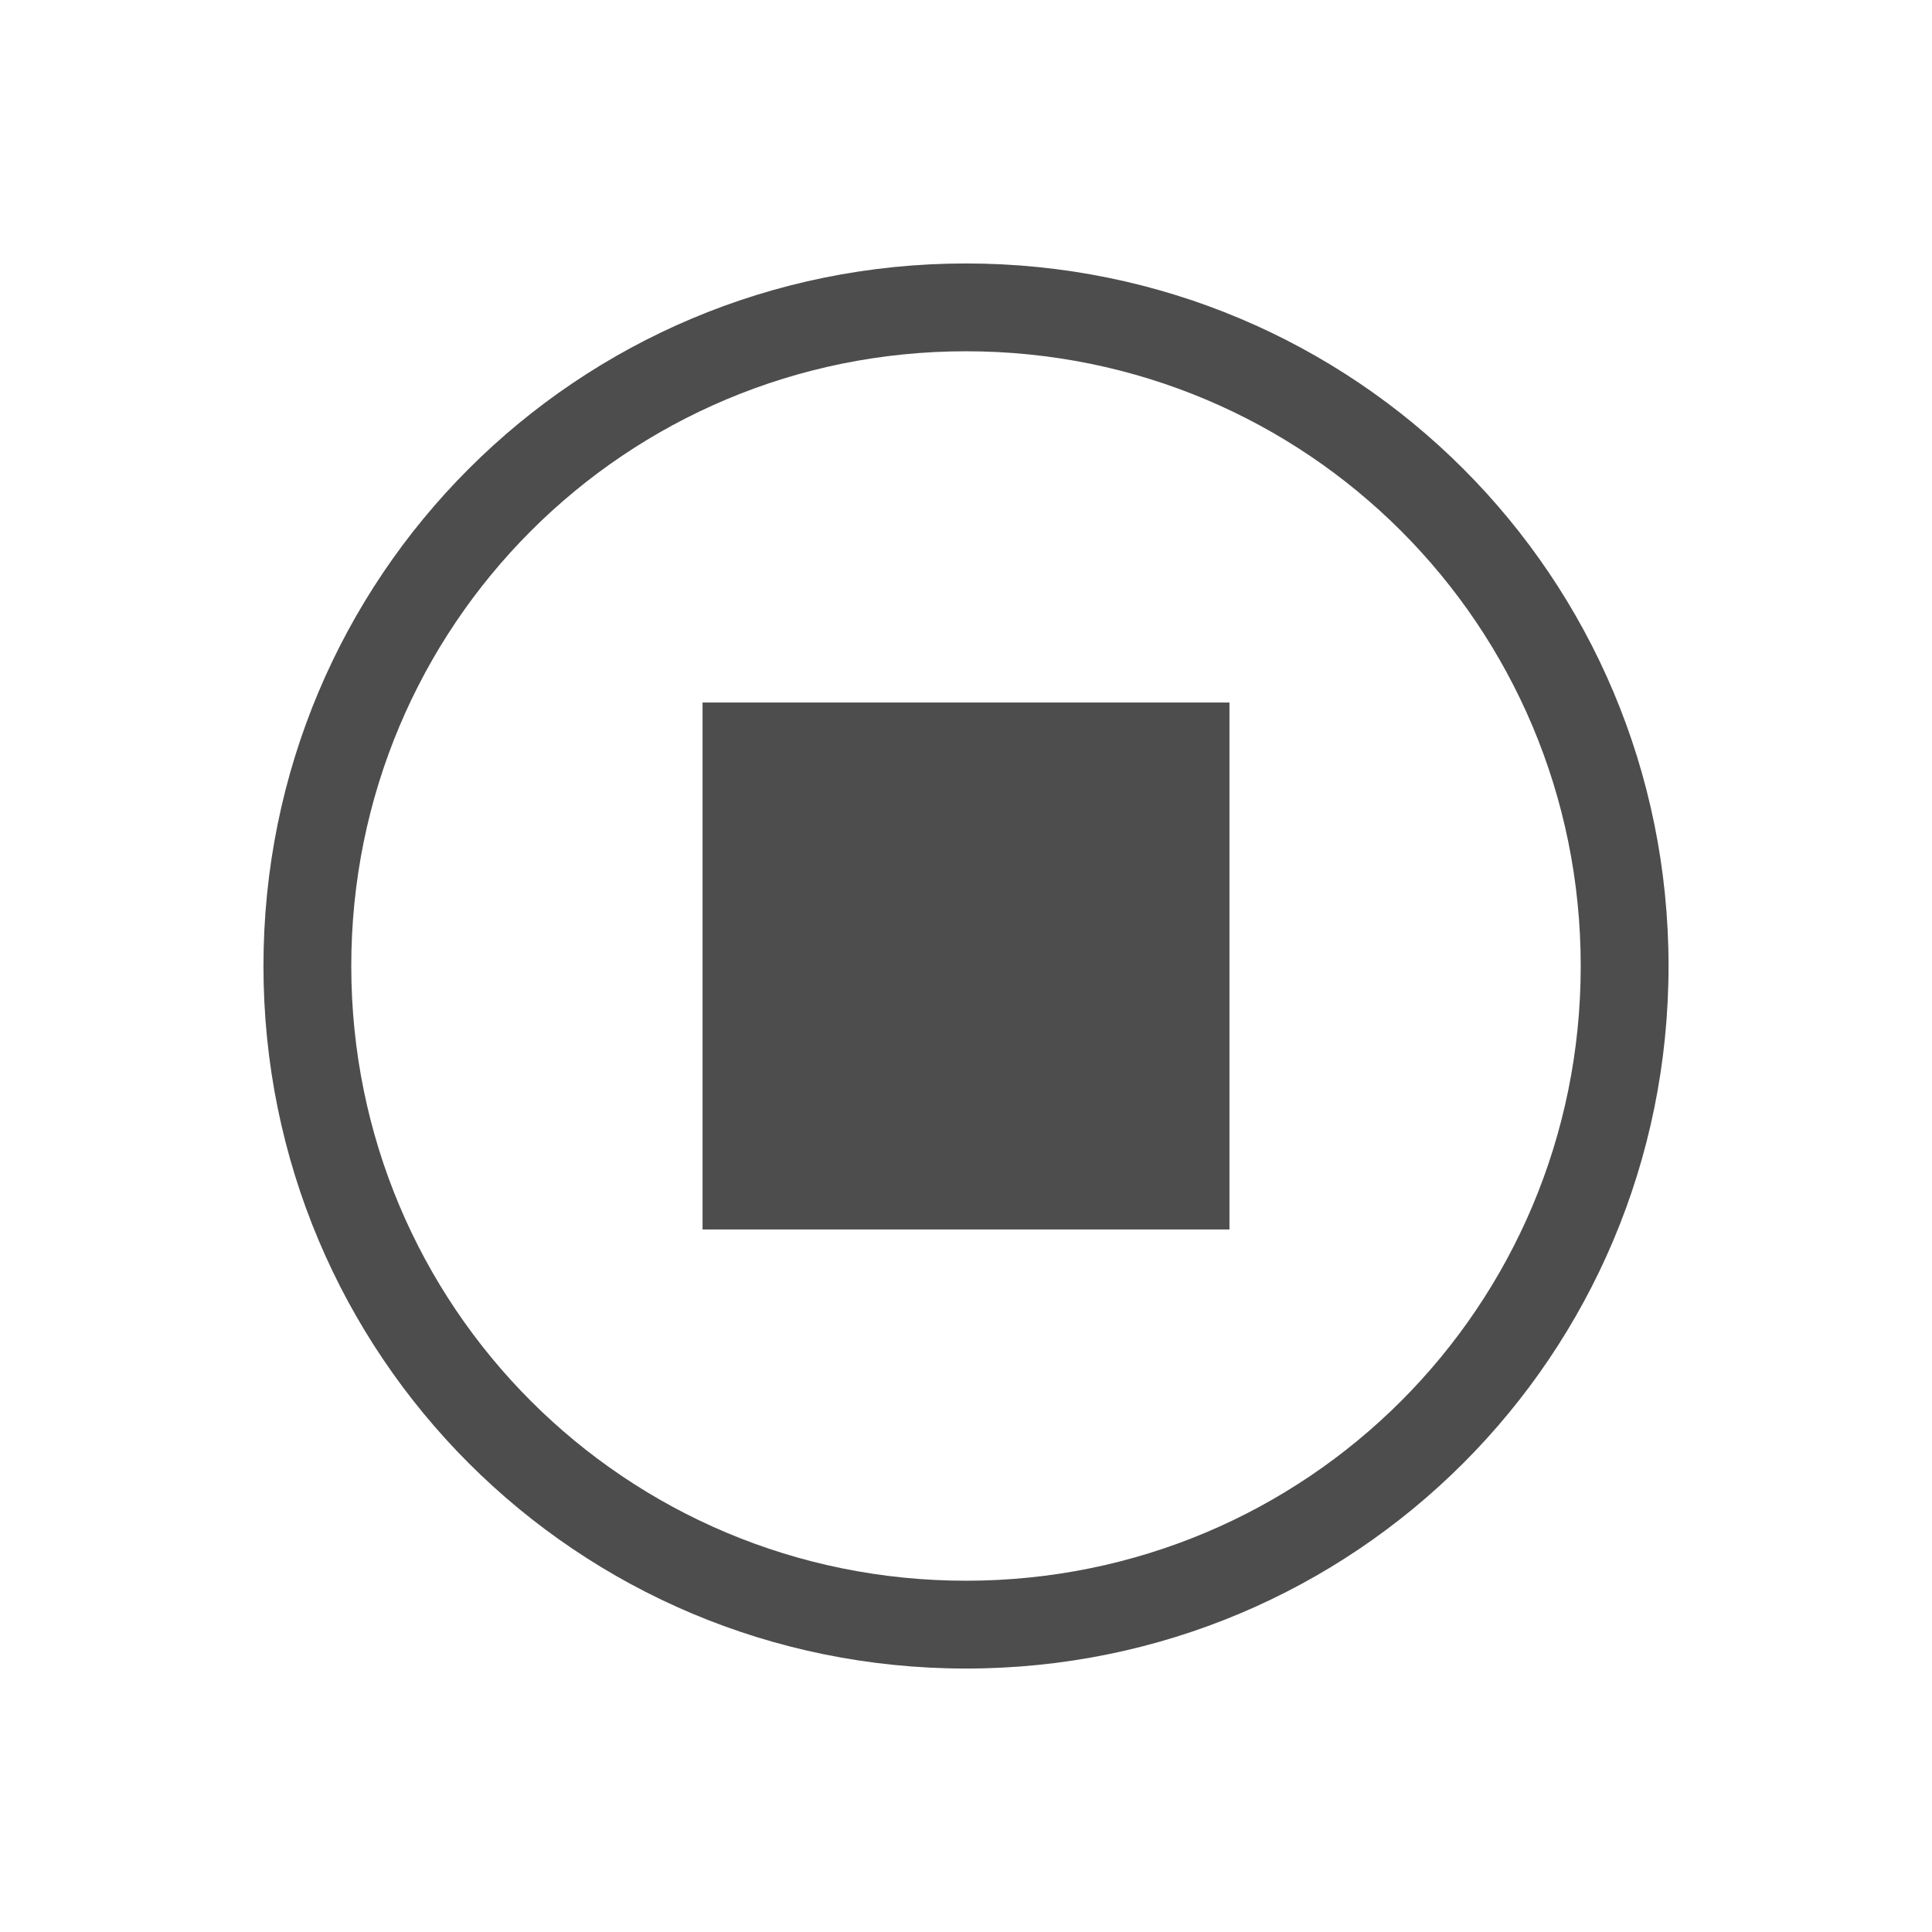
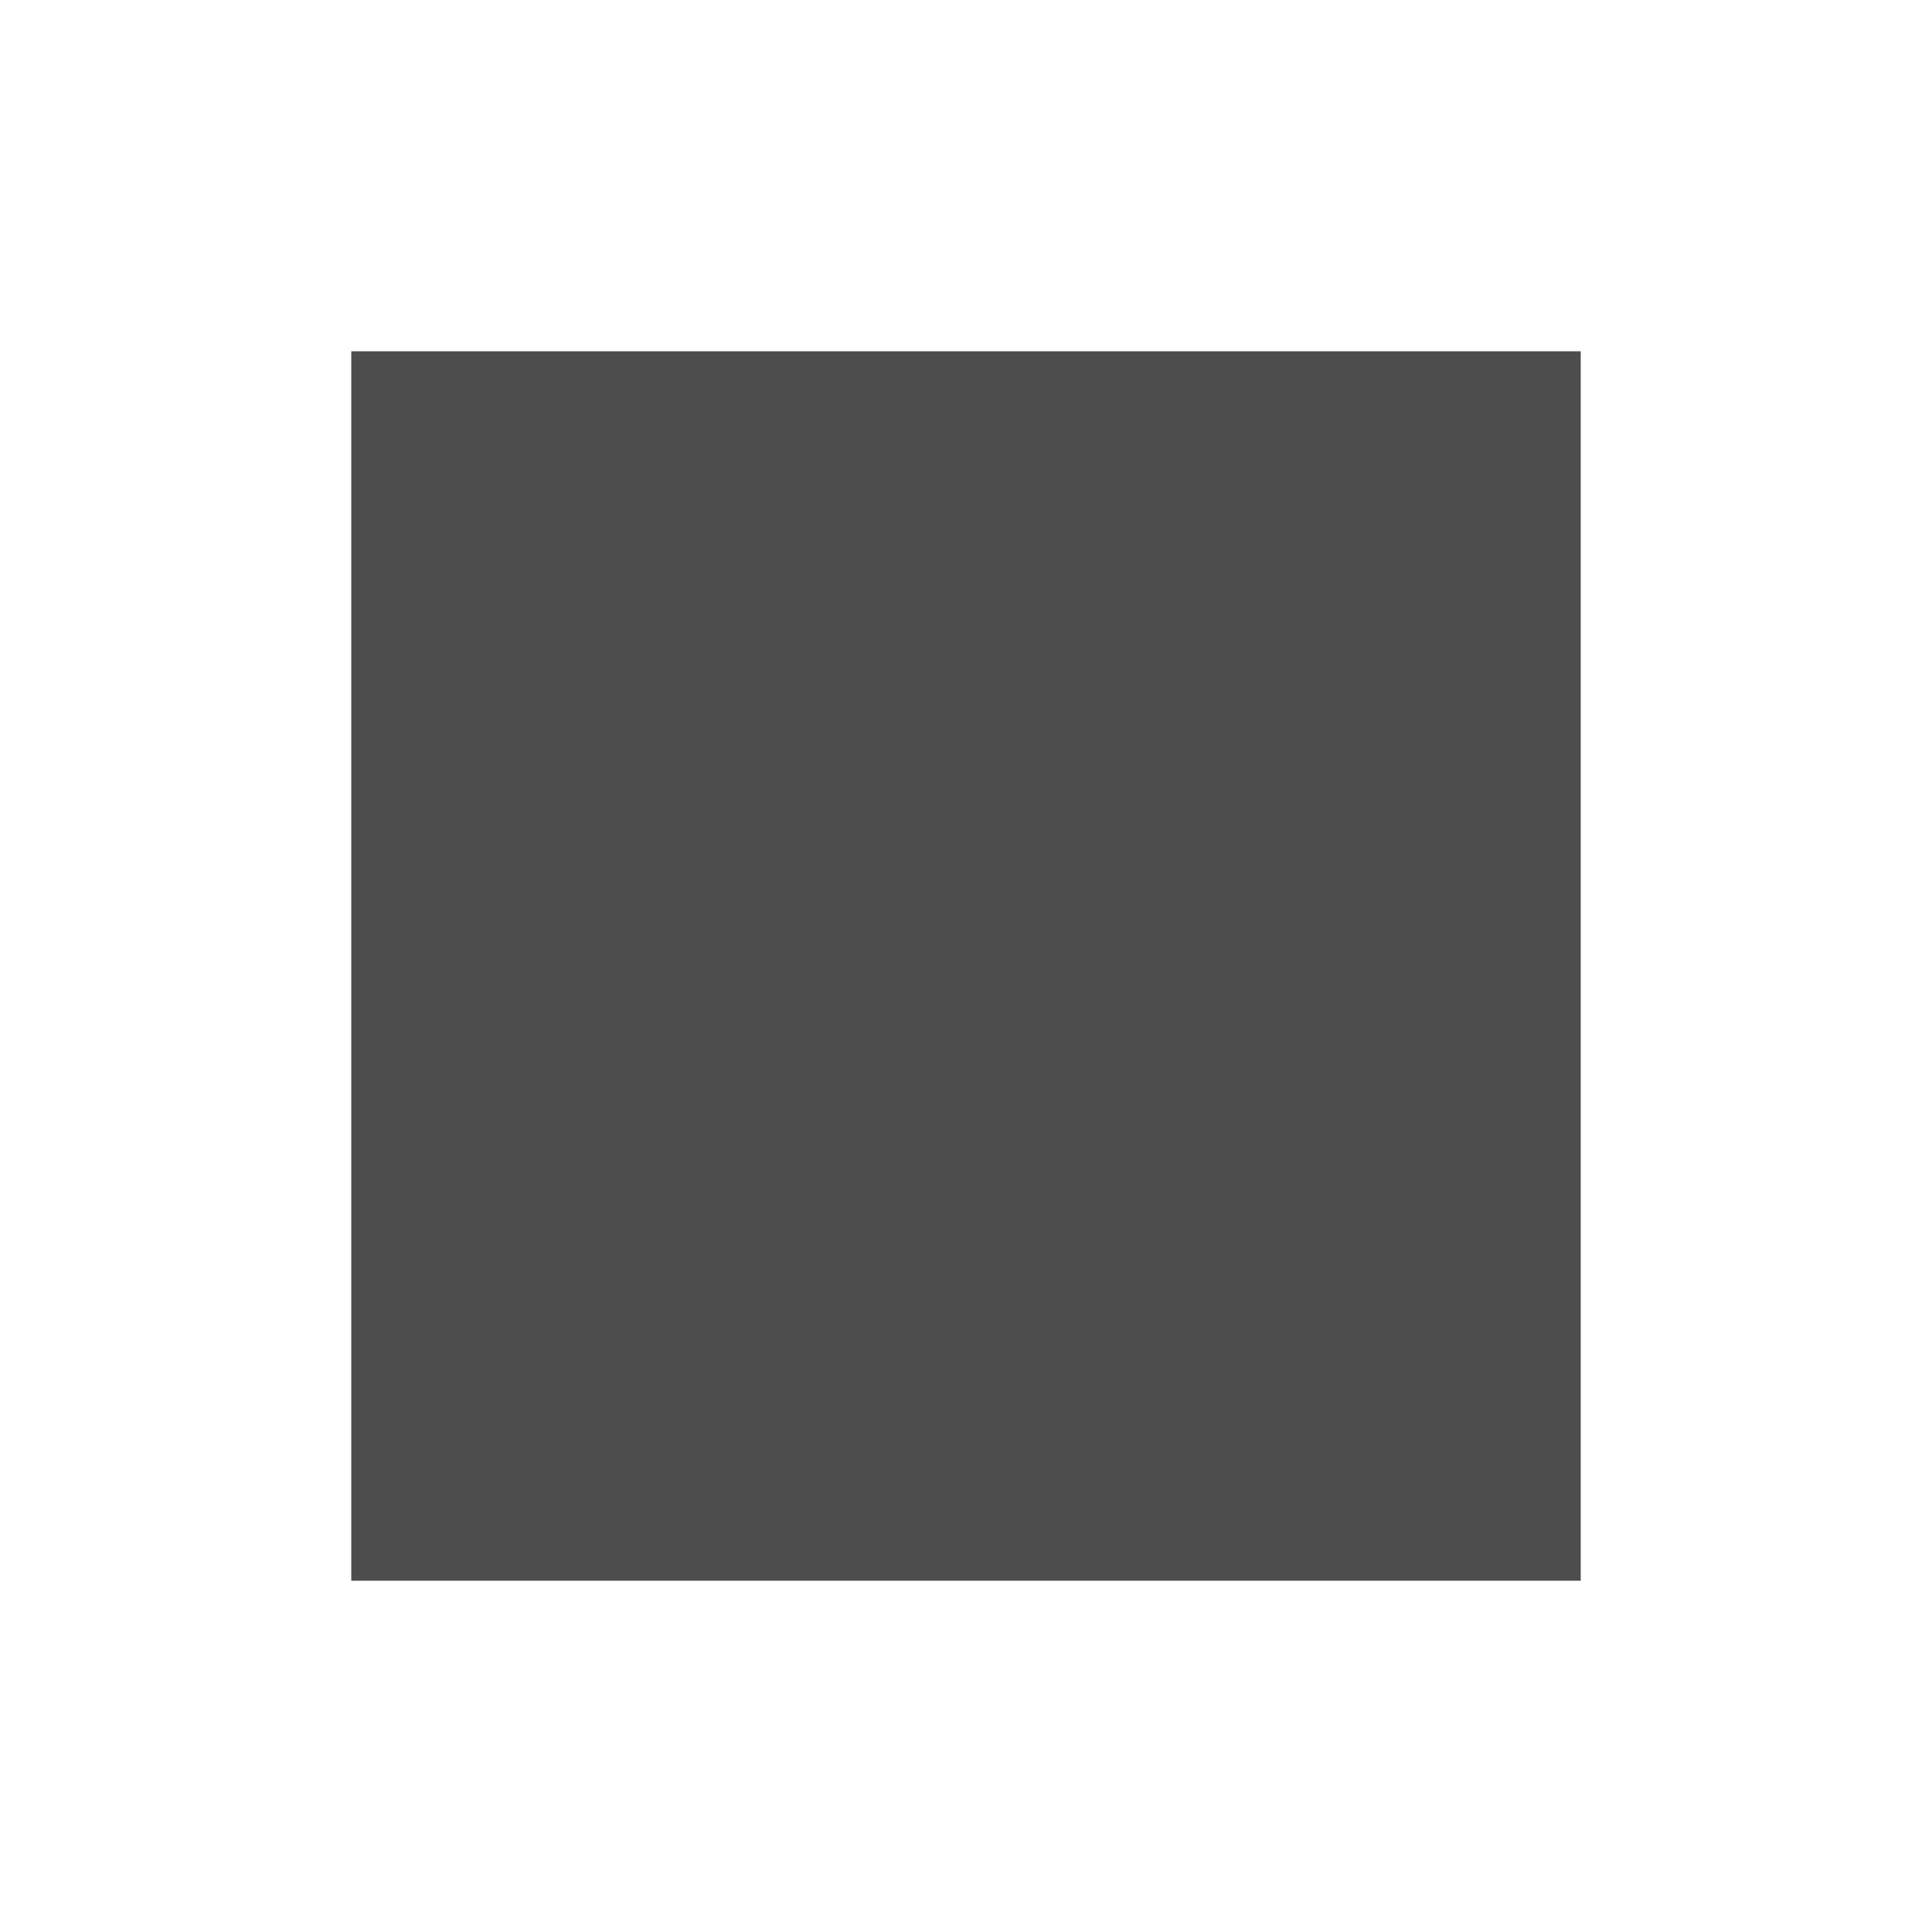
<svg xmlns="http://www.w3.org/2000/svg" viewBox="0 0 22 22">
  <defs id="defs3051">
    <style type="text/css" id="current-color-scheme">
      .ColorScheme-Text {
        color:#4d4d4d;
      }
      </style>
  </defs>
-   <path style="fill:currentColor;fill-opacity:1;stroke:none" d="M 11 3 C 6.568 3 3 6.568 3 11 C 3 15.432 6.568 19 11 19 C 15.432 19 19 15.432 19 11 C 19 6.568 15.432 3 11 3 z M 11 4 C 14.878 4 18 7.122 18 11 C 18 14.878 14.878 18 11 18 C 7.122 18 4 14.878 4 11 C 4 7.122 7.122 4 11 4 z M 8 8 L 8 14 L 14 14 L 14 8 L 8 8 z " class="ColorScheme-Text" />
+   <path style="fill:currentColor;fill-opacity:1;stroke:none" d="m 4 4 0 14 14 0 0 -14 z" class="ColorScheme-Text" />
</svg>
